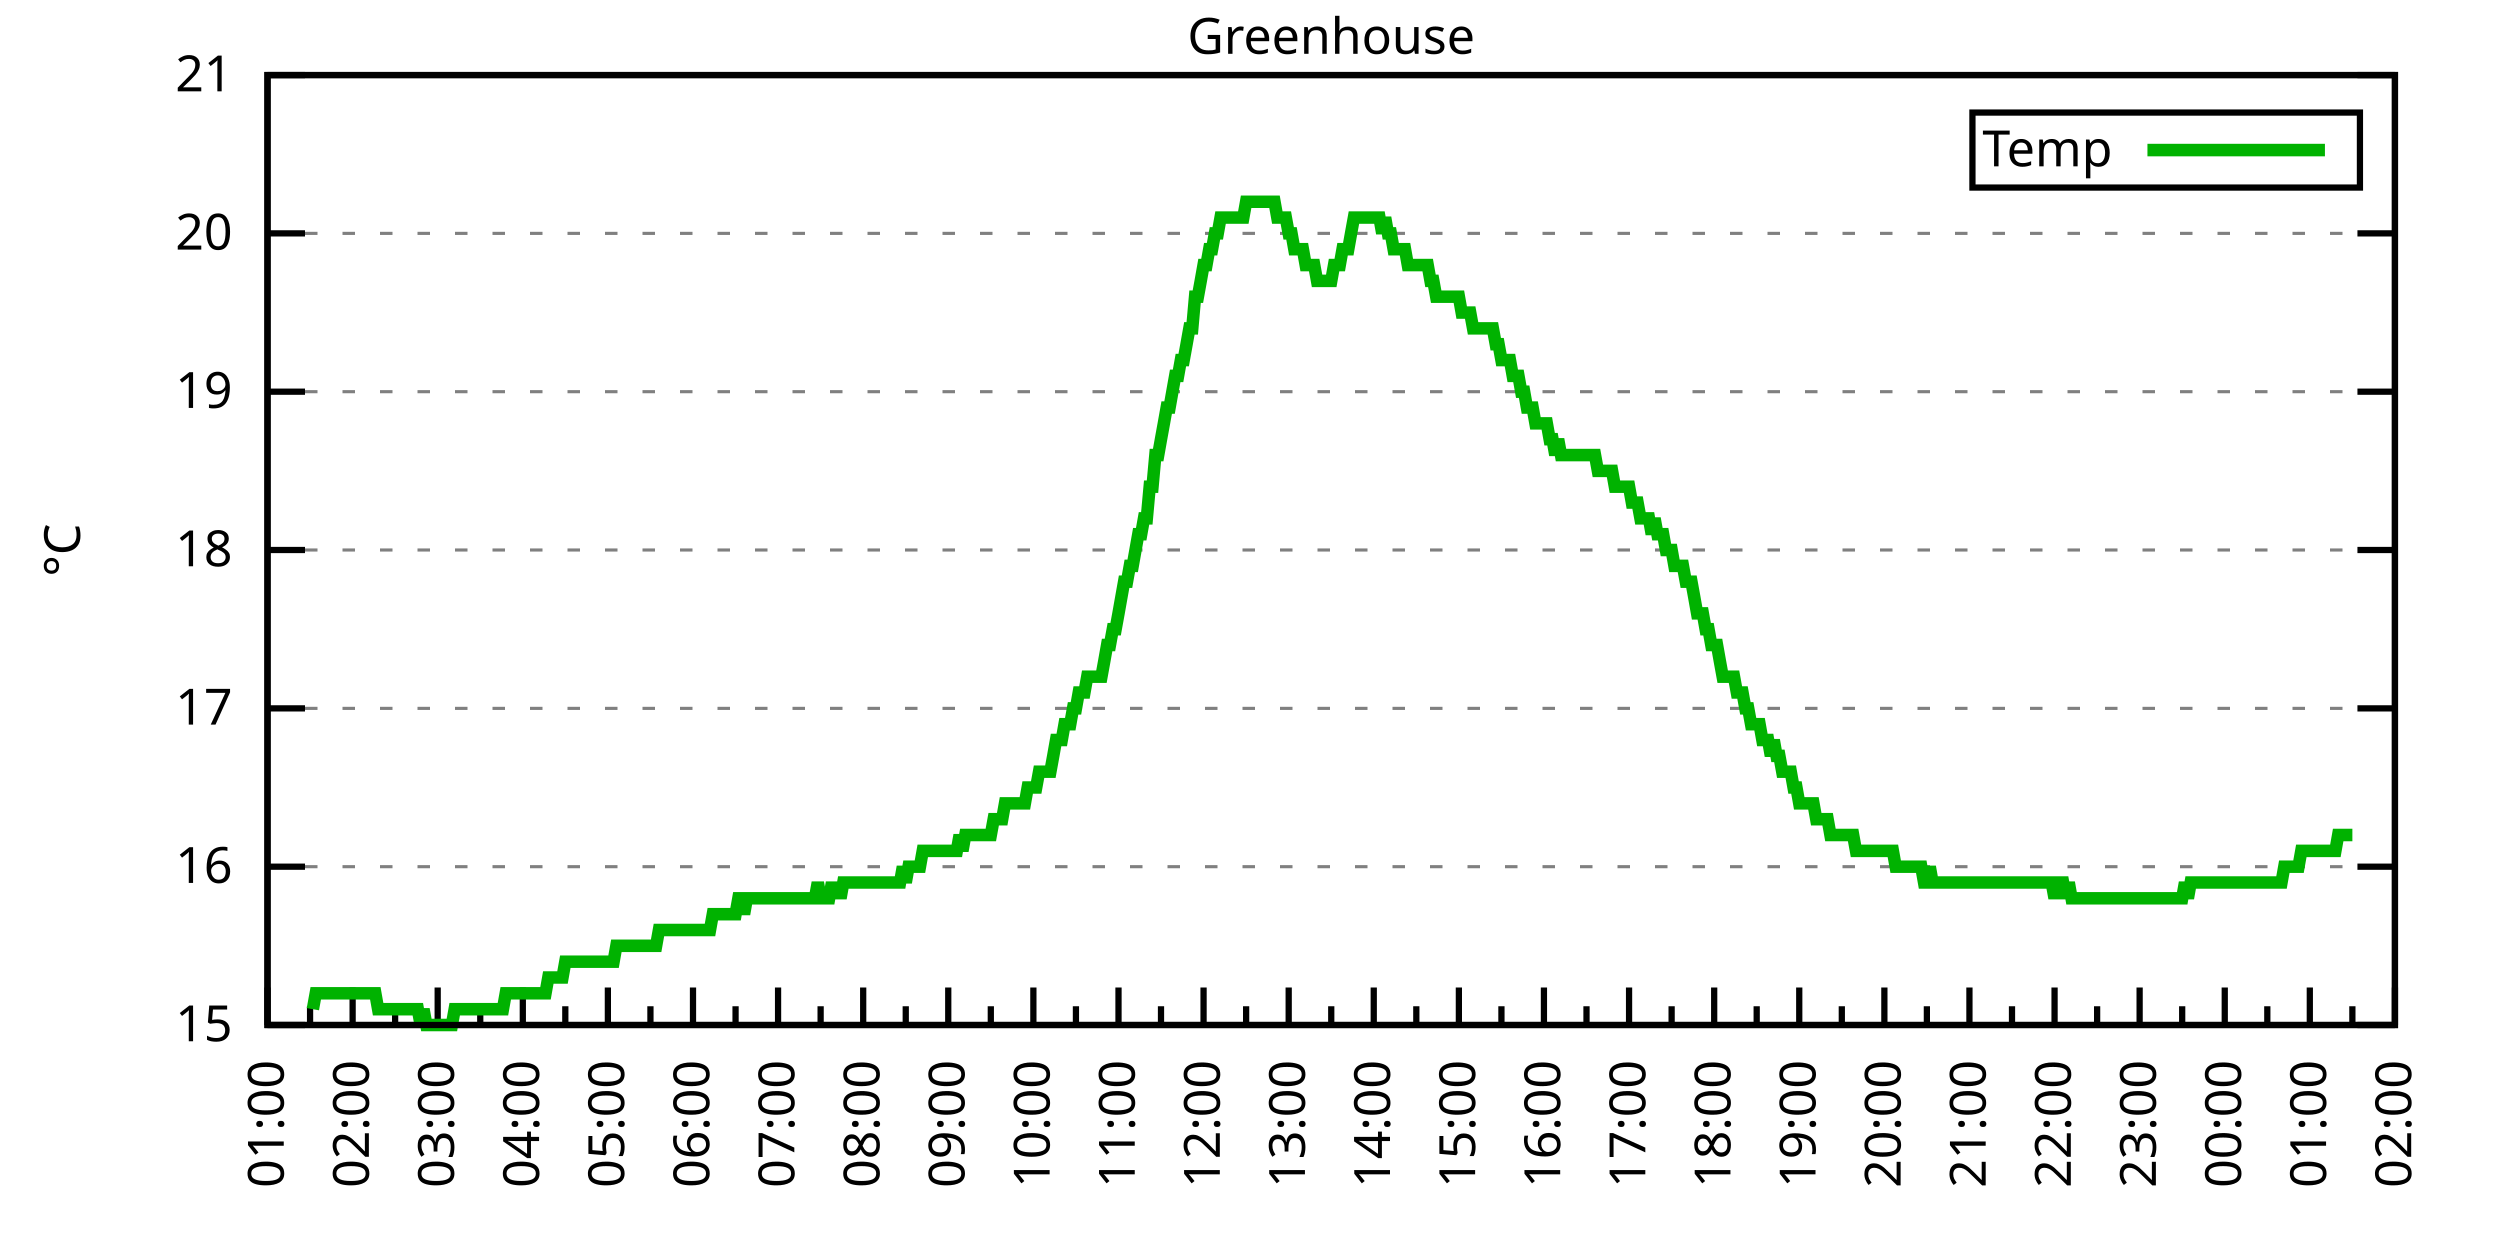
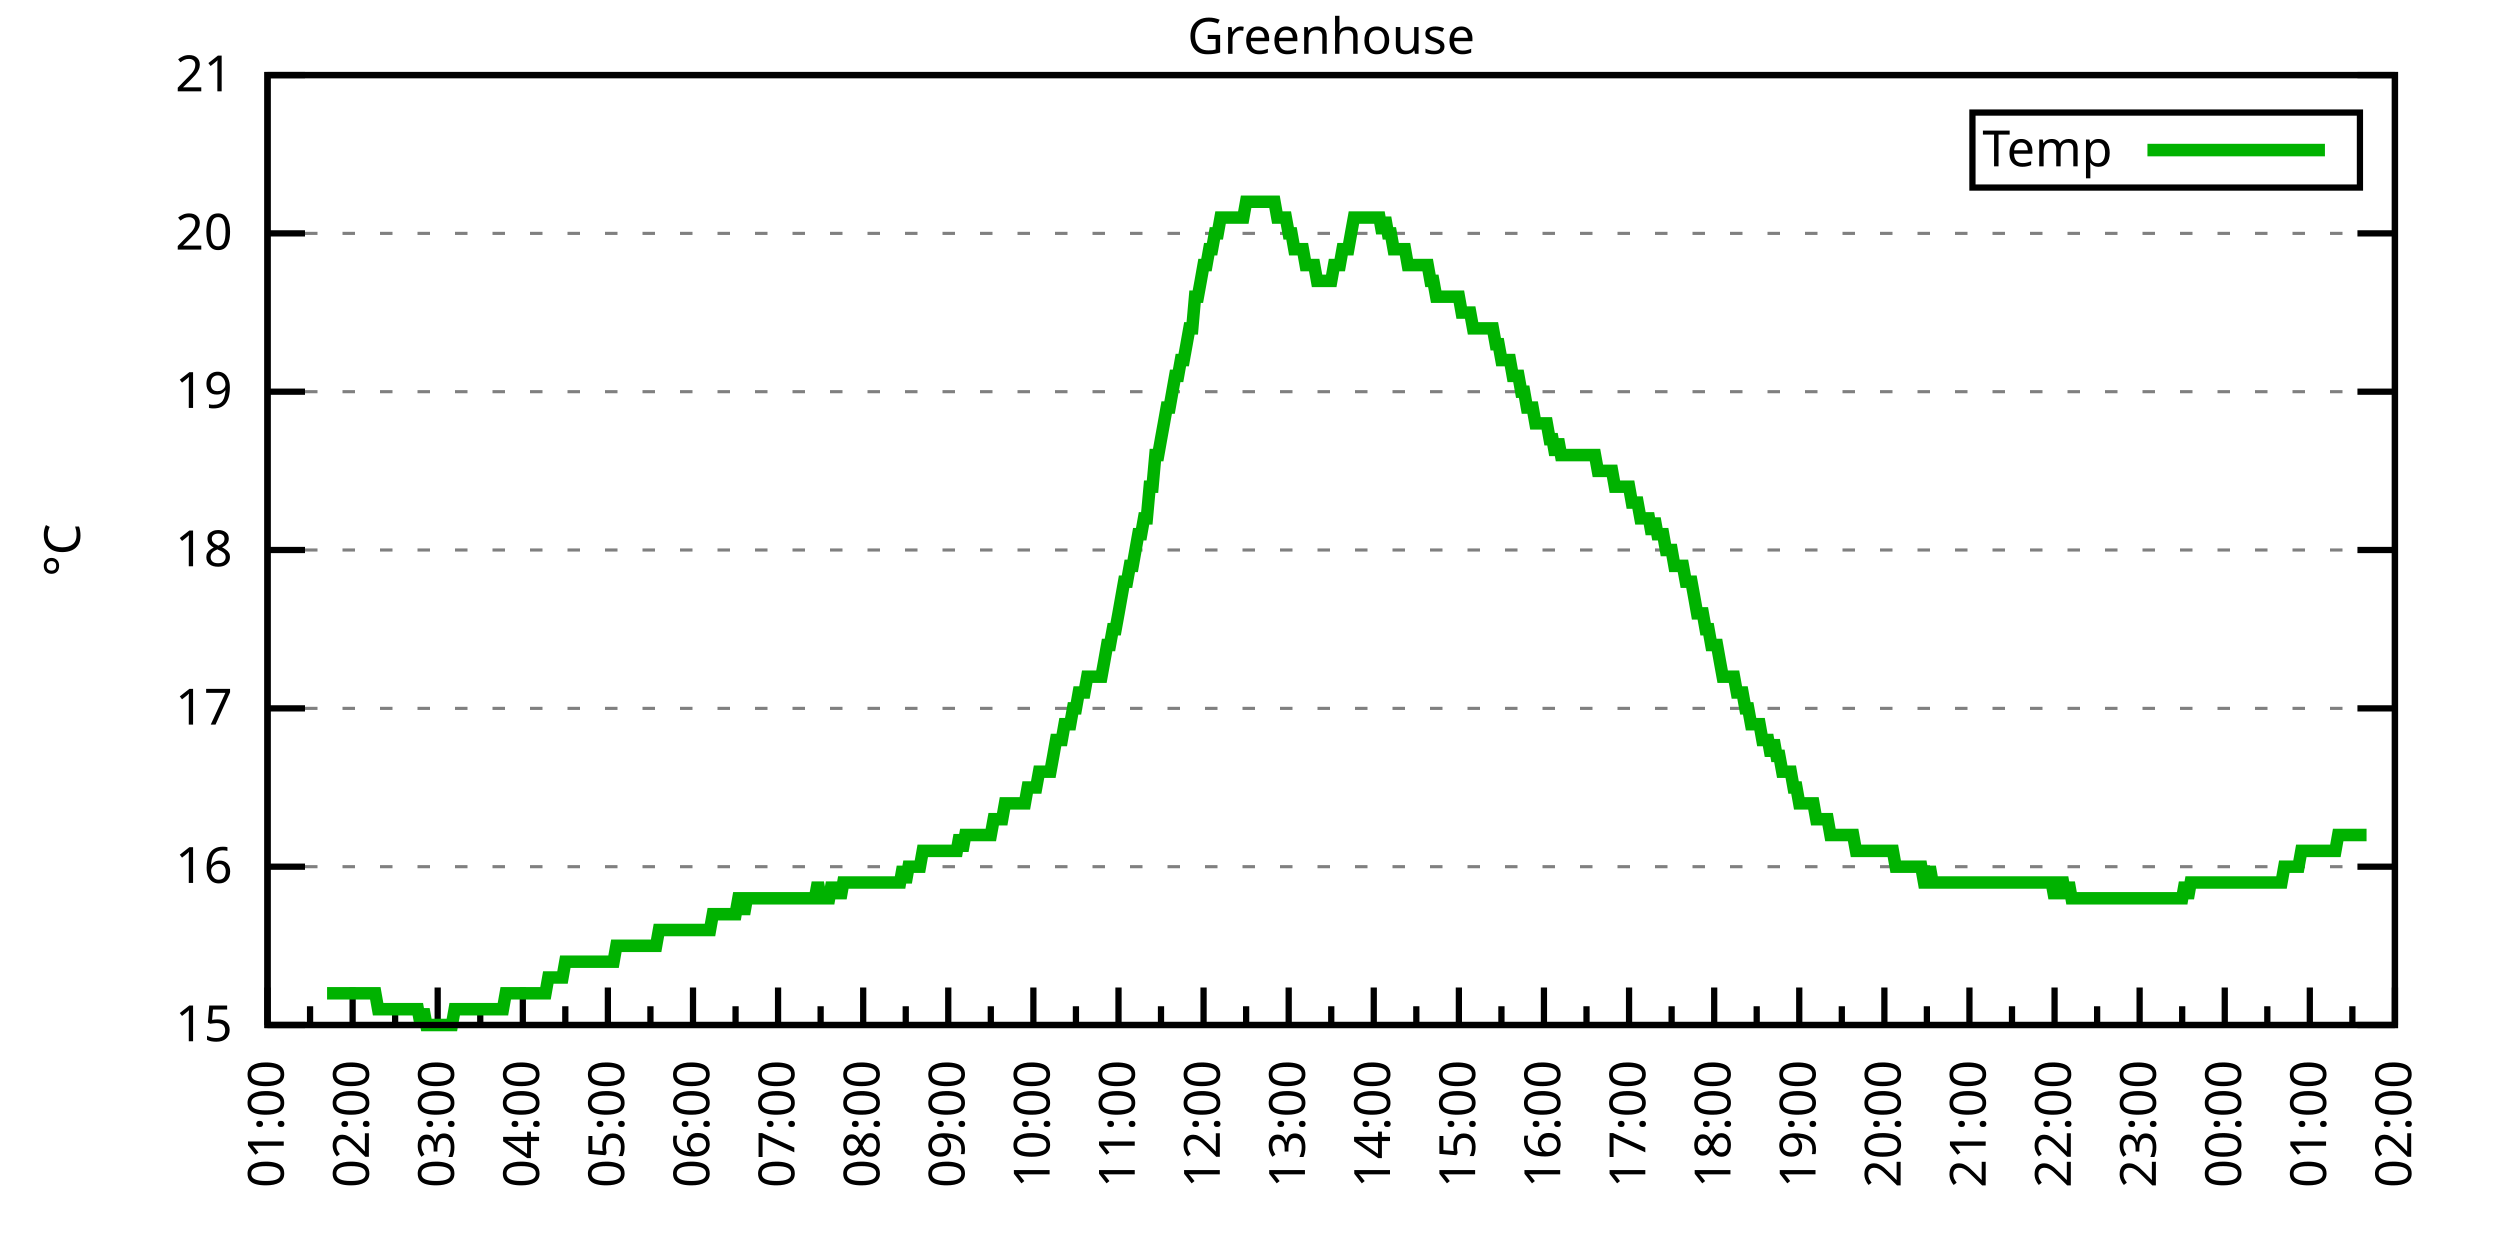
<svg xmlns="http://www.w3.org/2000/svg" xmlns:xlink="http://www.w3.org/1999/xlink" width="400" height="200" viewBox="0 0 400 200">
  <g id="gnuplot_canvas">
    <rect x="0" y="0" width="400" height="200" fill="none" />
    <defs>
      <circle id="gpDot" r="0.5" stroke-width="0.5" stroke="currentColor" />
      <path id="gpPt0" stroke-width="0.333" stroke="currentColor" d="M-1,0 h2 M0,-1 v2" />
      <path id="gpPt1" stroke-width="0.333" stroke="currentColor" d="M-1,-1 L1,1 M1,-1 L-1,1" />
      <path id="gpPt2" stroke-width="0.333" stroke="currentColor" d="M-1,0 L1,0 M0,-1 L0,1 M-1,-1 L1,1 M-1,1 L1,-1" />
      <rect id="gpPt3" stroke-width="0.333" stroke="currentColor" x="-1" y="-1" width="2" height="2" />
      <rect id="gpPt4" stroke-width="0.333" stroke="currentColor" fill="currentColor" x="-1" y="-1" width="2" height="2" />
      <circle id="gpPt5" stroke-width="0.333" stroke="currentColor" cx="0" cy="0" r="1" />
      <use xlink:href="#gpPt5" id="gpPt6" fill="currentColor" stroke="none" />
      <path id="gpPt7" stroke-width="0.333" stroke="currentColor" d="M0,-1.33 L-1.33,0.67 L1.33,0.67 z" />
      <use xlink:href="#gpPt7" id="gpPt8" fill="currentColor" stroke="none" />
      <use xlink:href="#gpPt7" id="gpPt9" stroke="currentColor" transform="rotate(180)" />
      <use xlink:href="#gpPt9" id="gpPt10" fill="currentColor" stroke="none" />
      <use xlink:href="#gpPt3" id="gpPt11" stroke="currentColor" transform="rotate(45)" />
      <use xlink:href="#gpPt11" id="gpPt12" fill="currentColor" stroke="none" />
      <path id="gpPt13" stroke-width="0.333" stroke="currentColor" d="M0,1.330 L1.265,0.411 L0.782,-1.067 L-0.782,-1.076 L-1.265,0.411 z" />
      <use xlink:href="#gpPt13" id="gpPt14" fill="currentColor" stroke="none" />
      <filter id="textbox" filterUnits="objectBoundingBox" x="0" y="0" height="1" width="1">
        <feFlood flood-color="white" flood-opacity="1" result="bgnd" />
        <feComposite in="SourceGraphic" in2="bgnd" operator="atop" />
      </filter>
      <filter id="greybox" filterUnits="objectBoundingBox" x="0" y="0" height="1" width="1">
        <feFlood flood-color="lightgrey" flood-opacity="1" result="grey" />
        <feComposite in="SourceGraphic" in2="grey" operator="atop" />
      </filter>
    </defs>
    <g fill="none" color="white" stroke="currentColor" stroke-width="1.00" stroke-linecap="butt" stroke-linejoin="miter">
</g>
    <g fill="none" color="black" stroke="currentColor" stroke-width="1.00" stroke-linecap="butt" stroke-linejoin="miter">
      <g stroke="none" shape-rendering="crispEdges">
        <polygon fill="rgb(255, 255, 255)" points="42.80,164.00 383.18,164.00 383.18,12.02 42.80,12.02 " />
      </g>
    </g>
    <g fill="none" color="black" stroke="currentColor" stroke-width="1.00" stroke-linecap="butt" stroke-linejoin="miter">
</g>
    <g fill="none" color="black" stroke="black" stroke-width="0.50" stroke-linecap="butt" stroke-linejoin="miter">
</g>
    <g fill="none" color="gray" stroke="currentColor" stroke-width="0.50" stroke-linecap="butt" stroke-linejoin="miter">
      <path stroke="gray" stroke-dasharray="2,4" class="gridline" d="M42.80,164.00 L383.19,164.00  " />
    </g>
    <g fill="none" color="gray" stroke="gray" stroke-width="1.00" stroke-linecap="butt" stroke-linejoin="miter">
</g>
    <g fill="none" color="black" stroke="currentColor" stroke-width="1.00" stroke-linecap="butt" stroke-linejoin="miter">
      <path stroke="black" d="M42.80,164.00 L48.80,164.00 M383.19,164.00 L377.19,164.00  " />
      <g transform="translate(37.20,166.60)" stroke="none" fill="black" font-family="Sans" font-size="8.00" text-anchor="end">
        <text>
          <tspan font-family="Sans"> 15</tspan>
        </text>
      </g>
    </g>
    <g fill="none" color="black" stroke="currentColor" stroke-width="1.00" stroke-linecap="butt" stroke-linejoin="miter">
</g>
    <g fill="none" color="black" stroke="black" stroke-width="0.50" stroke-linecap="butt" stroke-linejoin="miter">
</g>
    <g fill="none" color="gray" stroke="currentColor" stroke-width="0.50" stroke-linecap="butt" stroke-linejoin="miter">
      <path stroke="gray" stroke-dasharray="2,4" class="gridline" d="M42.80,138.67 L383.19,138.67  " />
    </g>
    <g fill="none" color="gray" stroke="gray" stroke-width="1.00" stroke-linecap="butt" stroke-linejoin="miter">
</g>
    <g fill="none" color="black" stroke="currentColor" stroke-width="1.00" stroke-linecap="butt" stroke-linejoin="miter">
      <path stroke="black" d="M42.80,138.67 L48.80,138.67 M383.19,138.67 L377.19,138.67  " />
      <g transform="translate(37.20,141.27)" stroke="none" fill="black" font-family="Sans" font-size="8.00" text-anchor="end">
        <text>
          <tspan font-family="Sans"> 16</tspan>
        </text>
      </g>
    </g>
    <g fill="none" color="black" stroke="currentColor" stroke-width="1.00" stroke-linecap="butt" stroke-linejoin="miter">
</g>
    <g fill="none" color="black" stroke="black" stroke-width="0.50" stroke-linecap="butt" stroke-linejoin="miter">
</g>
    <g fill="none" color="gray" stroke="currentColor" stroke-width="0.50" stroke-linecap="butt" stroke-linejoin="miter">
      <path stroke="gray" stroke-dasharray="2,4" class="gridline" d="M42.80,113.34 L383.19,113.34  " />
    </g>
    <g fill="none" color="gray" stroke="gray" stroke-width="1.00" stroke-linecap="butt" stroke-linejoin="miter">
</g>
    <g fill="none" color="black" stroke="currentColor" stroke-width="1.00" stroke-linecap="butt" stroke-linejoin="miter">
      <path stroke="black" d="M42.80,113.34 L48.80,113.34 M383.19,113.34 L377.19,113.34  " />
      <g transform="translate(37.20,115.94)" stroke="none" fill="black" font-family="Sans" font-size="8.00" text-anchor="end">
        <text>
          <tspan font-family="Sans"> 17</tspan>
        </text>
      </g>
    </g>
    <g fill="none" color="black" stroke="currentColor" stroke-width="1.00" stroke-linecap="butt" stroke-linejoin="miter">
</g>
    <g fill="none" color="black" stroke="black" stroke-width="0.50" stroke-linecap="butt" stroke-linejoin="miter">
</g>
    <g fill="none" color="gray" stroke="currentColor" stroke-width="0.50" stroke-linecap="butt" stroke-linejoin="miter">
      <path stroke="gray" stroke-dasharray="2,4" class="gridline" d="M42.80,88.00 L383.19,88.00  " />
    </g>
    <g fill="none" color="gray" stroke="gray" stroke-width="1.00" stroke-linecap="butt" stroke-linejoin="miter">
</g>
    <g fill="none" color="black" stroke="currentColor" stroke-width="1.00" stroke-linecap="butt" stroke-linejoin="miter">
      <path stroke="black" d="M42.80,88.00 L48.80,88.00 M383.19,88.00 L377.19,88.00  " />
      <g transform="translate(37.20,90.60)" stroke="none" fill="black" font-family="Sans" font-size="8.00" text-anchor="end">
        <text>
          <tspan font-family="Sans"> 18</tspan>
        </text>
      </g>
    </g>
    <g fill="none" color="black" stroke="currentColor" stroke-width="1.00" stroke-linecap="butt" stroke-linejoin="miter">
</g>
    <g fill="none" color="black" stroke="black" stroke-width="0.50" stroke-linecap="butt" stroke-linejoin="miter">
</g>
    <g fill="none" color="gray" stroke="currentColor" stroke-width="0.50" stroke-linecap="butt" stroke-linejoin="miter">
      <path stroke="gray" stroke-dasharray="2,4" class="gridline" d="M42.80,62.67 L383.19,62.67  " />
    </g>
    <g fill="none" color="gray" stroke="gray" stroke-width="1.00" stroke-linecap="butt" stroke-linejoin="miter">
</g>
    <g fill="none" color="black" stroke="currentColor" stroke-width="1.00" stroke-linecap="butt" stroke-linejoin="miter">
      <path stroke="black" d="M42.80,62.67 L48.80,62.67 M383.19,62.67 L377.19,62.67  " />
      <g transform="translate(37.20,65.27)" stroke="none" fill="black" font-family="Sans" font-size="8.00" text-anchor="end">
        <text>
          <tspan font-family="Sans"> 19</tspan>
        </text>
      </g>
    </g>
    <g fill="none" color="black" stroke="currentColor" stroke-width="1.00" stroke-linecap="butt" stroke-linejoin="miter">
</g>
    <g fill="none" color="black" stroke="black" stroke-width="0.50" stroke-linecap="butt" stroke-linejoin="miter">
</g>
    <g fill="none" color="gray" stroke="currentColor" stroke-width="0.50" stroke-linecap="butt" stroke-linejoin="miter">
      <path stroke="gray" stroke-dasharray="2,4" class="gridline" d="M42.80,37.34 L383.19,37.34  " />
    </g>
    <g fill="none" color="gray" stroke="gray" stroke-width="1.00" stroke-linecap="butt" stroke-linejoin="miter">
</g>
    <g fill="none" color="black" stroke="currentColor" stroke-width="1.00" stroke-linecap="butt" stroke-linejoin="miter">
      <path stroke="black" d="M42.80,37.34 L48.80,37.34 M383.19,37.34 L377.19,37.34  " />
      <g transform="translate(37.20,39.94)" stroke="none" fill="black" font-family="Sans" font-size="8.00" text-anchor="end">
        <text>
          <tspan font-family="Sans"> 20</tspan>
        </text>
      </g>
    </g>
    <g fill="none" color="black" stroke="currentColor" stroke-width="1.00" stroke-linecap="butt" stroke-linejoin="miter">
</g>
    <g fill="none" color="black" stroke="black" stroke-width="0.50" stroke-linecap="butt" stroke-linejoin="miter">
</g>
    <g fill="none" color="gray" stroke="currentColor" stroke-width="0.50" stroke-linecap="butt" stroke-linejoin="miter">
      <path stroke="gray" stroke-dasharray="2,4" class="gridline" d="M42.80,12.01 L383.19,12.01  " />
    </g>
    <g fill="none" color="gray" stroke="gray" stroke-width="1.00" stroke-linecap="butt" stroke-linejoin="miter">
</g>
    <g fill="none" color="black" stroke="currentColor" stroke-width="1.00" stroke-linecap="butt" stroke-linejoin="miter">
      <path stroke="black" d="M42.80,12.01 L48.80,12.01 M383.19,12.01 L377.19,12.01  " />
      <g transform="translate(37.20,14.61)" stroke="none" fill="black" font-family="Sans" font-size="8.00" text-anchor="end">
        <text>
          <tspan font-family="Sans"> 21</tspan>
        </text>
      </g>
    </g>
    <g fill="none" color="black" stroke="currentColor" stroke-width="1.00" stroke-linecap="butt" stroke-linejoin="miter">
      <path stroke="black" d="M42.80,164.00 L42.80,158.00  " />
      <g transform="translate(45.40,169.60) rotate(270)" stroke="none" fill="black" font-family="Sans" font-size="8.00" text-anchor="end">
        <text>
          <tspan font-family="Sans">01:00</tspan>
        </text>
      </g>
    </g>
    <g fill="none" color="black" stroke="currentColor" stroke-width="1.00" stroke-linecap="butt" stroke-linejoin="miter">
      <path stroke="black" d="M49.61,164.00 L49.61,161.00 M56.42,164.00 L56.42,158.00  " />
      <g transform="translate(59.02,169.60) rotate(270)" stroke="none" fill="black" font-family="Sans" font-size="8.00" text-anchor="end">
        <text>
          <tspan font-family="Sans">02:00</tspan>
        </text>
      </g>
    </g>
    <g fill="none" color="black" stroke="currentColor" stroke-width="1.00" stroke-linecap="butt" stroke-linejoin="miter">
      <path stroke="black" d="M63.22,164.00 L63.22,161.00 M70.03,164.00 L70.03,158.00  " />
      <g transform="translate(72.63,169.60) rotate(270)" stroke="none" fill="black" font-family="Sans" font-size="8.00" text-anchor="end">
        <text>
          <tspan font-family="Sans">03:00</tspan>
        </text>
      </g>
    </g>
    <g fill="none" color="black" stroke="currentColor" stroke-width="1.00" stroke-linecap="butt" stroke-linejoin="miter">
      <path stroke="black" d="M76.84,164.00 L76.84,161.00 M83.65,164.00 L83.65,158.00  " />
      <g transform="translate(86.25,169.60) rotate(270)" stroke="none" fill="black" font-family="Sans" font-size="8.00" text-anchor="end">
        <text>
          <tspan font-family="Sans">04:00</tspan>
        </text>
      </g>
    </g>
    <g fill="none" color="black" stroke="currentColor" stroke-width="1.00" stroke-linecap="butt" stroke-linejoin="miter">
      <path stroke="black" d="M90.45,164.00 L90.45,161.00 M97.26,164.00 L97.26,158.00  " />
      <g transform="translate(99.86,169.60) rotate(270)" stroke="none" fill="black" font-family="Sans" font-size="8.00" text-anchor="end">
        <text>
          <tspan font-family="Sans">05:00</tspan>
        </text>
      </g>
    </g>
    <g fill="none" color="black" stroke="currentColor" stroke-width="1.00" stroke-linecap="butt" stroke-linejoin="miter">
      <path stroke="black" d="M104.07,164.00 L104.07,161.00 M110.88,164.00 L110.88,158.00  " />
      <g transform="translate(113.48,169.60) rotate(270)" stroke="none" fill="black" font-family="Sans" font-size="8.00" text-anchor="end">
        <text>
          <tspan font-family="Sans">06:00</tspan>
        </text>
      </g>
    </g>
    <g fill="none" color="black" stroke="currentColor" stroke-width="1.00" stroke-linecap="butt" stroke-linejoin="miter">
      <path stroke="black" d="M117.69,164.00 L117.69,161.00 M124.49,164.00 L124.49,158.00  " />
      <g transform="translate(127.09,169.60) rotate(270)" stroke="none" fill="black" font-family="Sans" font-size="8.00" text-anchor="end">
        <text>
          <tspan font-family="Sans">07:00</tspan>
        </text>
      </g>
    </g>
    <g fill="none" color="black" stroke="currentColor" stroke-width="1.00" stroke-linecap="butt" stroke-linejoin="miter">
      <path stroke="black" d="M131.30,164.00 L131.30,161.00 M138.11,164.00 L138.11,158.00  " />
      <g transform="translate(140.71,169.60) rotate(270)" stroke="none" fill="black" font-family="Sans" font-size="8.00" text-anchor="end">
        <text>
          <tspan font-family="Sans">08:00</tspan>
        </text>
      </g>
    </g>
    <g fill="none" color="black" stroke="currentColor" stroke-width="1.00" stroke-linecap="butt" stroke-linejoin="miter">
      <path stroke="black" d="M144.92,164.00 L144.92,161.00 M151.72,164.00 L151.72,158.00  " />
      <g transform="translate(154.32,169.60) rotate(270)" stroke="none" fill="black" font-family="Sans" font-size="8.00" text-anchor="end">
        <text>
          <tspan font-family="Sans">09:00</tspan>
        </text>
      </g>
    </g>
    <g fill="none" color="black" stroke="currentColor" stroke-width="1.00" stroke-linecap="butt" stroke-linejoin="miter">
      <path stroke="black" d="M158.53,164.00 L158.53,161.00 M165.34,164.00 L165.34,158.00  " />
      <g transform="translate(167.94,169.60) rotate(270)" stroke="none" fill="black" font-family="Sans" font-size="8.00" text-anchor="end">
        <text>
          <tspan font-family="Sans">10:00</tspan>
        </text>
      </g>
    </g>
    <g fill="none" color="black" stroke="currentColor" stroke-width="1.00" stroke-linecap="butt" stroke-linejoin="miter">
      <path stroke="black" d="M172.15,164.00 L172.15,161.00 M178.96,164.00 L178.96,158.00  " />
      <g transform="translate(181.56,169.60) rotate(270)" stroke="none" fill="black" font-family="Sans" font-size="8.00" text-anchor="end">
        <text>
          <tspan font-family="Sans">11:00</tspan>
        </text>
      </g>
    </g>
    <g fill="none" color="black" stroke="currentColor" stroke-width="1.00" stroke-linecap="butt" stroke-linejoin="miter">
      <path stroke="black" d="M185.76,164.00 L185.76,161.00 M192.57,164.00 L192.57,158.00  " />
      <g transform="translate(195.17,169.60) rotate(270)" stroke="none" fill="black" font-family="Sans" font-size="8.00" text-anchor="end">
        <text>
          <tspan font-family="Sans">12:00</tspan>
        </text>
      </g>
    </g>
    <g fill="none" color="black" stroke="currentColor" stroke-width="1.00" stroke-linecap="butt" stroke-linejoin="miter">
      <path stroke="black" d="M199.38,164.00 L199.38,161.00 M206.19,164.00 L206.19,158.00  " />
      <g transform="translate(208.79,169.60) rotate(270)" stroke="none" fill="black" font-family="Sans" font-size="8.00" text-anchor="end">
        <text>
          <tspan font-family="Sans">13:00</tspan>
        </text>
      </g>
    </g>
    <g fill="none" color="black" stroke="currentColor" stroke-width="1.00" stroke-linecap="butt" stroke-linejoin="miter">
      <path stroke="black" d="M213.00,164.00 L213.00,161.00 M219.80,164.00 L219.80,158.00  " />
      <g transform="translate(222.40,169.60) rotate(270)" stroke="none" fill="black" font-family="Sans" font-size="8.00" text-anchor="end">
        <text>
          <tspan font-family="Sans">14:00</tspan>
        </text>
      </g>
    </g>
    <g fill="none" color="black" stroke="currentColor" stroke-width="1.00" stroke-linecap="butt" stroke-linejoin="miter">
      <path stroke="black" d="M226.61,164.00 L226.61,161.00 M233.42,164.00 L233.42,158.00  " />
      <g transform="translate(236.02,169.60) rotate(270)" stroke="none" fill="black" font-family="Sans" font-size="8.00" text-anchor="end">
        <text>
          <tspan font-family="Sans">15:00</tspan>
        </text>
      </g>
    </g>
    <g fill="none" color="black" stroke="currentColor" stroke-width="1.00" stroke-linecap="butt" stroke-linejoin="miter">
      <path stroke="black" d="M240.23,164.00 L240.23,161.00 M247.03,164.00 L247.03,158.00  " />
      <g transform="translate(249.63,169.60) rotate(270)" stroke="none" fill="black" font-family="Sans" font-size="8.00" text-anchor="end">
        <text>
          <tspan font-family="Sans">16:00</tspan>
        </text>
      </g>
    </g>
    <g fill="none" color="black" stroke="currentColor" stroke-width="1.00" stroke-linecap="butt" stroke-linejoin="miter">
      <path stroke="black" d="M253.84,164.00 L253.84,161.00 M260.65,164.00 L260.65,158.00  " />
      <g transform="translate(263.25,169.60) rotate(270)" stroke="none" fill="black" font-family="Sans" font-size="8.00" text-anchor="end">
        <text>
          <tspan font-family="Sans">17:00</tspan>
        </text>
      </g>
    </g>
    <g fill="none" color="black" stroke="currentColor" stroke-width="1.00" stroke-linecap="butt" stroke-linejoin="miter">
      <path stroke="black" d="M267.46,164.00 L267.46,161.00 M274.27,164.00 L274.27,158.00  " />
      <g transform="translate(276.87,169.60) rotate(270)" stroke="none" fill="black" font-family="Sans" font-size="8.00" text-anchor="end">
        <text>
          <tspan font-family="Sans">18:00</tspan>
        </text>
      </g>
    </g>
    <g fill="none" color="black" stroke="currentColor" stroke-width="1.00" stroke-linecap="butt" stroke-linejoin="miter">
      <path stroke="black" d="M281.07,164.00 L281.07,161.00 M287.88,164.00 L287.88,158.00  " />
      <g transform="translate(290.48,169.60) rotate(270)" stroke="none" fill="black" font-family="Sans" font-size="8.00" text-anchor="end">
        <text>
          <tspan font-family="Sans">19:00</tspan>
        </text>
      </g>
    </g>
    <g fill="none" color="black" stroke="currentColor" stroke-width="1.00" stroke-linecap="butt" stroke-linejoin="miter">
      <path stroke="black" d="M294.69,164.00 L294.69,161.00 M301.50,164.00 L301.50,158.00  " />
      <g transform="translate(304.10,169.60) rotate(270)" stroke="none" fill="black" font-family="Sans" font-size="8.00" text-anchor="end">
        <text>
          <tspan font-family="Sans">20:00</tspan>
        </text>
      </g>
    </g>
    <g fill="none" color="black" stroke="currentColor" stroke-width="1.00" stroke-linecap="butt" stroke-linejoin="miter">
      <path stroke="black" d="M308.30,164.00 L308.30,161.00 M315.11,164.00 L315.11,158.00  " />
      <g transform="translate(317.71,169.60) rotate(270)" stroke="none" fill="black" font-family="Sans" font-size="8.00" text-anchor="end">
        <text>
          <tspan font-family="Sans">21:00</tspan>
        </text>
      </g>
    </g>
    <g fill="none" color="black" stroke="currentColor" stroke-width="1.00" stroke-linecap="butt" stroke-linejoin="miter">
      <path stroke="black" d="M321.92,164.00 L321.92,161.00 M328.73,164.00 L328.73,158.00  " />
      <g transform="translate(331.33,169.60) rotate(270)" stroke="none" fill="black" font-family="Sans" font-size="8.00" text-anchor="end">
        <text>
          <tspan font-family="Sans">22:00</tspan>
        </text>
      </g>
    </g>
    <g fill="none" color="black" stroke="currentColor" stroke-width="1.00" stroke-linecap="butt" stroke-linejoin="miter">
      <path stroke="black" d="M335.54,164.00 L335.54,161.00 M342.34,164.00 L342.34,158.00  " />
      <g transform="translate(344.94,169.60) rotate(270)" stroke="none" fill="black" font-family="Sans" font-size="8.00" text-anchor="end">
        <text>
          <tspan font-family="Sans">23:00</tspan>
        </text>
      </g>
    </g>
    <g fill="none" color="black" stroke="currentColor" stroke-width="1.00" stroke-linecap="butt" stroke-linejoin="miter">
      <path stroke="black" d="M349.15,164.00 L349.15,161.00 M355.96,164.00 L355.96,158.00  " />
      <g transform="translate(358.56,169.60) rotate(270)" stroke="none" fill="black" font-family="Sans" font-size="8.00" text-anchor="end">
        <text>
          <tspan font-family="Sans">00:00</tspan>
        </text>
      </g>
    </g>
    <g fill="none" color="black" stroke="currentColor" stroke-width="1.00" stroke-linecap="butt" stroke-linejoin="miter">
      <path stroke="black" d="M362.77,164.00 L362.77,161.00 M369.57,164.00 L369.57,158.00  " />
      <g transform="translate(372.17,169.60) rotate(270)" stroke="none" fill="black" font-family="Sans" font-size="8.00" text-anchor="end">
        <text>
          <tspan font-family="Sans">01:00</tspan>
        </text>
      </g>
    </g>
    <g fill="none" color="black" stroke="currentColor" stroke-width="1.00" stroke-linecap="butt" stroke-linejoin="miter">
      <path stroke="black" d="M376.38,164.00 L376.38,161.00 M383.19,164.00 L383.19,158.00  " />
      <g transform="translate(385.79,169.60) rotate(270)" stroke="none" fill="black" font-family="Sans" font-size="8.00" text-anchor="end">
        <text>
          <tspan font-family="Sans">02:00</tspan>
        </text>
      </g>
    </g>
    <g fill="none" color="black" stroke="currentColor" stroke-width="1.00" stroke-linecap="butt" stroke-linejoin="miter">
</g>
    <g fill="none" color="black" stroke="currentColor" stroke-width="1.00" stroke-linecap="butt" stroke-linejoin="miter">
      <path stroke="black" d="M42.80,12.01 L42.80,164.00 L383.19,164.00 L383.19,12.01 L42.80,12.01 Z  " />
    </g>
    <g fill="none" color="black" stroke="currentColor" stroke-width="1.00" stroke-linecap="butt" stroke-linejoin="miter">
      <g transform="translate(12.80,88.01) rotate(270)" stroke="none" fill="black" font-family="Sans" font-size="8.00" text-anchor="middle">
        <text>
          <tspan font-family="Sans">°C</tspan>
        </text>
      </g>
    </g>
    <g fill="none" color="black" stroke="currentColor" stroke-width="1.00" stroke-linecap="butt" stroke-linejoin="miter">
</g>
    <g fill="none" color="black" stroke="currentColor" stroke-width="1.00" stroke-linecap="butt" stroke-linejoin="miter">
      <path stroke="black" d="M315.59,30.01 L315.59,18.01 L377.59,18.01 L377.59,30.01 L315.59,30.01 Z  " />
    </g>
    <g id="Greenhouse_plot_1">
      <g fill="none" color="white" stroke="black" stroke-width="2.00" stroke-linecap="butt" stroke-linejoin="miter">
</g>
      <g fill="none" color="black" stroke="currentColor" stroke-width="2.00" stroke-linecap="butt" stroke-linejoin="miter">
        <g transform="translate(337.99,26.61)" stroke="none" fill="black" font-family="Sans" font-size="8.00" text-anchor="end">
          <text>
            <tspan font-family="Sans">Temp</tspan>
          </text>
        </g>
      </g>
      <g fill="none" color="black" stroke="currentColor" stroke-width="2.00" stroke-linecap="butt" stroke-linejoin="miter">
-         <path stroke="rgb(  0, 178,   0)" d="M343.59,24.01 L371.99,24.01 M50.06,161.47 L50.52,158.93 L50.97,158.93 L51.42,158.93 L51.88,158.93 L52.33,158.93   L52.78,158.93 L53.24,158.93 L53.69,158.93 L54.15,158.93 L54.60,158.93 L55.05,158.93 L55.51,158.93 L55.96,158.93   L56.42,158.93 L56.87,158.93 L57.32,158.93 L57.78,158.93 L58.23,158.93 L58.68,158.93 L59.14,158.93 L59.59,158.93   L60.05,158.93 L60.50,161.47 L60.95,161.47 L61.41,161.47 L61.86,161.47 L62.32,161.47 L62.77,161.47 L63.22,161.47   L63.68,161.47 L64.13,161.47 L64.58,161.47 L65.04,161.47 L65.49,161.47 L65.95,161.47 L66.40,161.47 L66.85,161.47   L67.31,164.00 L67.76,161.47 L68.22,164.00 L68.67,164.00 L69.12,164.00 L69.58,164.00 L70.03,164.00 L70.49,164.00   L70.94,164.00 L71.39,164.00 L71.85,164.00 L72.30,164.00 L72.75,161.47 L73.21,161.47 L73.66,161.47 L74.12,161.47   L74.57,161.47 L75.02,161.47 L75.48,161.47 L75.93,161.47 L76.39,161.47 L76.84,161.47 L77.29,161.47 L77.75,161.47   L78.20,161.47 L78.65,161.47 L79.11,161.47 L79.56,161.47 L80.02,161.47 L80.47,161.47 L80.92,158.93 L81.38,158.93   L81.83,158.93 L82.29,158.93 L82.74,158.93 L83.19,158.93 L83.65,158.93 L84.10,158.93 L84.55,158.93 L85.01,158.93   L85.46,158.93 L85.92,158.93 L86.37,158.93 L86.82,158.93 L87.28,158.93 L87.73,156.40 L88.19,156.40 L88.64,156.40   L89.09,156.40 L89.55,156.40 L90.00,156.40 L90.45,153.87 L90.91,153.87 L91.36,153.87 L91.82,153.87 L92.27,153.87   L92.72,153.87 L93.18,153.87 L93.63,153.87 L94.09,153.87 L94.54,153.87 L94.99,153.87 L95.45,153.87 L95.90,153.87   L96.35,153.87 L96.81,153.87 L97.26,153.87 L97.72,153.87 L98.17,153.87 L98.62,151.33 L99.08,151.33 L99.53,151.33   L99.99,151.33 L100.44,151.33 L100.89,151.33 L101.35,151.33 L101.80,151.33 L102.25,151.33 L102.71,151.33 L103.16,151.33   L103.62,151.33 L104.07,151.33 L104.52,151.33 L104.98,151.33 L105.43,148.80 L105.89,148.80 L106.34,148.80 L106.79,148.80   L107.25,148.80 L107.70,148.80 L108.15,148.80 L108.61,148.80 L109.06,148.80 L109.52,148.80 L109.97,148.80 L110.42,148.80   L110.88,148.80 L111.33,148.80 L111.79,148.80 L112.24,148.80 L112.69,148.80 L113.15,148.80 L113.60,148.80 L114.05,146.27   L114.51,146.27 L114.96,146.27 L115.42,146.27 L115.87,146.27 L116.32,146.27 L116.78,146.27 L117.23,146.27 L117.69,146.27   L118.14,143.73 L118.59,143.73 L119.05,146.27 L119.50,143.73 L119.96,143.73 L120.41,143.73 L120.86,143.73 L121.32,143.73   L121.77,143.73 L122.22,143.73 L122.68,143.73 L123.13,143.73 L123.59,143.73 L124.04,143.73 L124.49,143.73 L124.95,143.73   L125.40,143.73 L125.86,143.73 L126.31,143.73 L126.76,143.73 L127.22,143.73 L127.67,143.73 L128.12,143.73 L128.58,143.73   L129.03,143.73 L129.49,143.73 L129.94,143.73 L130.39,143.73 L130.85,141.20 L131.30,143.73 L131.76,143.73 L132.21,143.73   L132.66,143.73 L133.12,141.20 L133.57,143.73 L134.02,141.20 L134.48,143.73 L134.93,141.20 L135.39,141.20 L135.84,141.20   L136.29,141.20 L136.75,141.20 L137.20,141.20 L137.66,141.20 L138.11,141.20 L138.56,141.20 L139.02,141.20 L139.47,141.20   L139.92,141.20 L140.38,141.20 L140.83,141.20 L141.29,141.20 L141.74,141.20 L142.19,141.20 L142.65,141.20 L143.10,141.20   L143.56,141.20 L144.01,141.20 L144.46,138.67 L144.92,141.20 L145.37,138.67 L145.82,138.67 L146.28,138.67 L146.73,138.67   L147.19,138.67 L147.64,136.14 L148.09,136.14 L148.55,136.14 L149.00,136.14 L149.46,136.14 L149.91,136.14 L150.36,136.14   L150.82,136.14 L151.27,136.14 L151.72,136.14 L152.18,136.14 L152.63,136.14 L153.09,136.14 L153.54,133.60 L153.99,136.14   L154.45,133.60 L154.90,133.60 L155.36,133.60 L155.81,133.60 L156.26,133.60 L156.72,133.60 L157.17,133.60 L157.62,133.60   L158.08,133.60 L158.53,133.60 L158.99,131.07 L159.44,131.07 L159.89,131.07 L160.35,131.07 L160.80,128.54 L161.26,128.54   L161.71,128.54 L162.16,128.54 L162.62,128.54 L163.07,128.54 L163.52,128.54 L163.98,128.54 L164.43,126.00 L164.89,126.00   L165.34,126.00 L165.79,126.00 L166.25,123.47 L166.70,123.47 L167.16,123.47 L167.61,123.47 L168.06,123.47 L168.52,120.94   L168.97,118.40 L169.43,118.40 L169.88,118.40 L170.33,115.87 L170.79,115.87 L171.24,115.87 L171.69,113.34 L172.15,113.34   L172.60,110.80 L173.06,110.80 L173.51,110.80 L173.96,108.27 L174.42,108.27 L174.87,108.27 L175.33,108.27 L175.78,108.27   L176.23,108.27 L176.69,105.74 L177.14,103.20 L177.59,103.20 L178.05,100.67 L178.50,100.67 L178.96,98.14 L179.41,95.60   L179.86,93.07 L180.32,93.07 L180.77,90.54 L181.23,90.54 L181.68,88.00 L182.13,85.47 L182.59,85.47 L183.04,82.94   L183.49,82.94 L183.95,77.87 L184.40,77.87 L184.86,72.81 L185.31,72.81 L185.76,70.27 L186.22,67.74 L186.67,65.21   L187.13,65.21 L187.58,62.67 L188.03,60.14 L188.49,60.14 L188.94,57.61 L189.39,57.61 L189.85,55.07 L190.30,52.54   L190.76,52.54 L191.21,47.47 L191.66,47.47 L192.12,44.94 L192.57,42.41 L193.03,42.41 L193.48,39.87 L193.93,39.87   L194.39,37.34 L194.84,37.34 L195.29,34.81 L195.75,34.81 L196.20,34.81 L196.66,34.81 L197.11,34.81 L197.56,34.81   L198.02,34.81 L198.47,34.81 L198.93,34.81 L199.38,32.28 L199.83,32.28 L200.29,32.28 L200.74,32.28 L201.19,32.28   L201.65,32.28 L202.10,32.28 L202.56,32.28 L203.01,32.28 L203.46,32.28 L203.92,32.28 L204.37,34.81 L204.83,34.81   L205.28,34.81 L205.73,34.81 L206.19,37.34 L206.64,37.34 L207.09,39.87 L207.55,39.87 L208.00,39.87 L208.46,39.87   L208.91,42.41 L209.36,42.41 L209.82,42.41 L210.27,42.41 L210.73,44.94 L211.18,44.94 L211.63,44.94 L212.09,44.94   L212.54,44.94 L213.00,44.94 L213.45,42.41 L213.90,42.41 L214.36,42.41 L214.81,39.87 L215.26,39.87 L215.72,39.87   L216.17,37.34 L216.63,34.81 L217.08,34.81 L217.53,34.81 L217.99,34.81 L218.44,34.81 L218.90,34.81 L219.35,34.81   L219.80,34.81 L220.26,34.81 L220.71,34.81 L221.16,37.34 L221.62,34.81 L222.07,37.34 L222.53,37.34 L222.98,39.87   L223.43,39.87 L223.89,39.87 L224.34,39.87 L224.80,39.87 L225.25,42.41 L225.70,42.41 L226.16,42.41 L226.61,42.41   L227.06,42.41 L227.52,42.41 L227.97,42.41 L228.43,42.41 L228.88,44.94 L229.33,44.94 L229.79,47.47 L230.24,47.47   L230.70,47.47 L231.15,47.47 L231.60,47.47 L232.06,47.47 L232.51,47.47 L232.96,47.47 L233.42,47.47 L233.87,50.01   L234.33,50.01 L234.78,50.01 L235.23,50.01 L235.69,52.54 L236.14,52.54 L236.60,52.54 L237.05,52.54 L237.50,52.54   L237.96,52.54 L238.41,52.54 L238.86,52.54 L239.32,55.07 L239.77,55.07 L240.23,57.61 L240.68,57.61 L241.13,57.61   L241.59,57.61 L242.04,60.14 L242.50,60.14 L242.95,60.14 L243.40,62.67 L243.86,62.67 L244.31,65.21 L244.76,65.21   L245.22,65.21 L245.67,67.74 L246.13,67.74 L246.58,67.74 L247.03,67.74 L247.49,67.74 L247.94,70.27 L248.40,70.27   L248.85,72.81 L249.30,70.27 L249.76,72.81 L250.21,72.81 L250.66,72.81 L251.12,72.81 L251.57,72.81 L252.03,72.81   L252.48,72.81 L252.93,72.81 L253.39,72.81 L253.84,72.81 L254.30,72.81 L254.75,72.81 L255.20,72.81 L255.66,75.34   L256.11,75.34 L256.56,75.34 L257.02,75.34 L257.47,75.34 L257.93,75.34 L258.38,77.87 L258.83,77.87 L259.29,77.87   L259.74,77.87 L260.20,77.87 L260.65,77.87 L261.10,80.41 L261.56,80.41 L262.01,80.41 L262.47,82.94 L262.92,82.94   L263.37,82.94 L263.83,82.94 L264.28,85.47 L264.73,82.94 L265.19,85.47 L265.64,85.47 L266.10,85.47 L266.55,88.00   L267.00,88.00 L267.46,88.00 L267.91,90.54 L268.37,90.54 L268.82,90.54 L269.27,90.54 L269.73,93.07 L270.18,93.07   L270.63,93.07 L271.09,95.60 L271.54,98.14 L272.00,98.14 L272.45,98.14 L272.90,100.67 L273.36,100.67 L273.81,103.20   L274.27,103.20 L274.72,103.20 L275.17,105.74 L275.63,108.27 L276.08,108.27 L276.53,108.27 L276.99,108.27 L277.44,108.27   L277.90,110.80 L278.35,110.80 L278.80,110.80 L279.26,113.34 L279.71,113.34 L280.17,115.87 L280.62,115.87 L281.07,115.87   L281.53,115.87 L281.98,118.40 L282.43,118.40 L282.89,118.40 L283.34,120.94 L283.80,118.40 L284.25,120.94 L284.70,120.94   L285.16,123.47 L285.61,123.47 L286.07,123.47 L286.52,123.47 L286.97,126.00 L287.43,126.00 L287.88,128.54 L288.79,128.54   L289.24,128.54 L289.70,128.54 L290.15,128.54 L290.60,131.07 L291.06,131.07 L291.51,131.07 L291.97,131.07 L292.42,131.07   L292.87,133.60 L293.33,133.60 L293.78,133.60 L294.23,133.60 L294.69,133.60 L295.14,133.60 L295.60,133.60 L296.05,133.60   L296.50,133.60 L296.96,136.14 L297.41,136.14 L297.87,136.14 L298.32,136.14 L298.77,136.14 L299.23,136.14 L299.68,136.14   L300.13,136.14 L300.59,136.14 L301.04,136.14 L301.50,136.14 L301.95,136.14 L302.40,136.14 L302.86,136.14 L303.31,138.67   L303.77,138.67 L304.22,138.67 L304.67,138.67 L305.13,138.67 L305.58,138.67 L306.03,138.67 L306.49,138.67 L306.94,138.67   L307.40,138.67 L307.85,141.20 L308.30,141.20 L308.76,138.67 L309.21,141.20 L309.67,141.20 L310.12,141.20 L310.57,141.20   L311.03,141.20 L311.48,141.20 L311.94,141.20 L312.39,141.20 L312.84,141.20 L313.30,141.20 L313.75,141.20 L314.20,141.20   L314.66,141.20 L315.11,141.20 L315.57,141.20 L316.02,141.20 L316.47,141.20 L316.93,141.20 L317.38,141.20 L317.84,141.20   L318.29,141.20 L318.74,141.20 L319.20,141.20 L319.65,141.20 L320.10,141.20 L320.56,141.20 L321.01,141.20 L321.47,141.20   L321.92,141.20 L322.37,141.20 L322.83,141.20 L323.28,141.20 L323.74,141.20 L324.19,141.20 L324.64,141.20 L325.10,141.20   L325.55,141.20 L326.00,141.20 L326.46,141.20 L326.91,141.20 L327.37,141.20 L327.82,141.20 L328.27,141.20 L328.73,143.73   L329.18,141.20 L329.64,141.20 L330.09,141.20 L330.54,143.73 L331.00,141.20 L331.45,143.73 L331.90,143.73 L332.36,143.73   L332.81,143.73 L333.27,143.73 L333.72,143.73 L334.17,143.73 L334.63,143.73 L335.08,143.73 L335.54,143.73 L335.99,143.73   L336.44,143.73 L336.90,143.73 L337.35,143.73 L337.80,143.73 L338.26,143.73 L338.71,143.73 L339.17,143.73 L339.62,143.73   L340.07,143.73 L340.53,143.73 L340.98,143.73 L341.44,143.73 L341.89,143.73 L342.34,143.73 L342.80,143.73 L343.25,143.73   L343.70,143.73 L344.16,143.73 L344.61,143.73 L345.07,143.73 L345.52,143.73 L345.97,143.73 L346.43,143.73 L346.88,143.73   L347.34,143.73 L347.79,143.73 L348.24,143.73 L348.70,143.73 L349.15,143.73 L349.60,141.20 L350.06,143.73 L350.51,141.20   L350.97,141.20 L351.42,141.20 L351.87,141.20 L352.33,141.20 L352.78,141.20 L353.24,141.20 L353.69,141.20 L354.14,141.20   L354.60,141.20 L355.05,141.20 L355.50,141.20 L355.96,141.20 L356.41,141.20 L356.87,141.20 L357.32,141.20 L357.77,141.20   L358.23,141.20 L358.68,141.20 L359.14,141.20 L359.59,141.20 L360.04,141.20 L360.50,141.20 L360.95,141.20 L361.41,141.20   L361.86,141.20 L362.31,141.20 L362.77,141.20 L363.22,141.20 L363.67,141.20 L364.13,141.20 L364.58,141.20 L365.04,141.20   L365.49,138.67 L365.94,138.67 L366.40,138.67 L366.85,138.67 L367.31,138.67 L367.76,138.67 L368.21,136.14 L368.67,136.14   L369.12,136.14 L369.57,136.14 L370.03,136.14 L370.48,136.14 L370.94,136.14 L371.39,136.14 L371.84,136.14 L372.30,136.14   L372.75,136.14 L373.21,136.14 L373.66,136.14 L374.11,133.60 L374.57,133.60 L375.02,133.60 L375.47,133.60 L375.93,133.60   L376.38,133.60  " />
+         <path stroke="rgb(  0, 178,   0)" d="M343.59,24.01 L371.99,24.01 M52.33,158.93 L52.78,158.93 L53.24,158.93 L53.69,158.93 L54.15,158.93 L54.60,158.93   L55.05,158.93 L55.51,158.93 L55.96,158.93 L56.42,158.93 L56.87,158.93 L57.32,158.93 L57.78,158.93 L58.23,158.93   L58.68,158.93 L59.14,158.93 L59.59,158.93 L60.05,158.93 L60.50,161.47 L60.95,161.47 L61.41,161.47 L61.86,161.47   L62.32,161.47 L62.77,161.47 L63.22,161.47 L63.68,161.47 L64.13,161.47 L64.58,161.47 L65.04,161.47 L65.49,161.47   L65.95,161.47 L66.40,161.47 L66.85,161.47 L67.31,164.00 L67.76,161.47 L68.22,164.00 L68.67,164.00 L69.12,164.00   L69.58,164.00 L70.03,164.00 L70.49,164.00 L70.94,164.00 L71.39,164.00 L71.85,164.00 L72.30,164.00 L72.75,161.47   L73.21,161.47 L73.66,161.47 L74.12,161.47 L74.57,161.47 L75.02,161.47 L75.48,161.47 L75.93,161.47 L76.39,161.47   L76.84,161.47 L77.29,161.47 L77.75,161.47 L78.20,161.47 L78.65,161.47 L79.11,161.47 L79.56,161.47 L80.02,161.47   L80.47,161.47 L80.92,158.93 L81.38,158.93 L81.83,158.93 L82.29,158.93 L82.74,158.93 L83.19,158.93 L83.65,158.93   L84.10,158.93 L84.55,158.93 L85.01,158.93 L85.46,158.93 L85.92,158.93 L86.37,158.93 L86.82,158.93 L87.28,158.93   L87.73,156.40 L88.19,156.40 L88.64,156.40 L89.09,156.40 L89.55,156.40 L90.00,156.40 L90.45,153.87 L90.91,153.87   L91.36,153.87 L91.82,153.87 L92.27,153.87 L92.72,153.87 L93.18,153.87 L93.63,153.87 L94.09,153.87 L94.54,153.87   L94.99,153.87 L95.45,153.87 L95.90,153.87 L96.35,153.87 L96.81,153.87 L97.26,153.87 L97.72,153.87 L98.17,153.87   L98.62,151.33 L99.08,151.33 L99.53,151.33 L99.99,151.33 L100.44,151.33 L100.89,151.33 L101.35,151.33 L101.80,151.33   L102.25,151.33 L102.71,151.33 L103.16,151.33 L103.62,151.33 L104.07,151.33 L104.52,151.33 L104.98,151.33 L105.43,148.80   L105.89,148.80 L106.34,148.80 L106.79,148.80 L107.25,148.80 L107.70,148.80 L108.15,148.80 L108.61,148.80 L109.06,148.80   L109.52,148.80 L109.97,148.80 L110.42,148.80 L110.88,148.80 L111.33,148.80 L111.79,148.80 L112.24,148.80 L112.69,148.80   L113.15,148.80 L113.60,148.80 L114.05,146.27 L114.51,146.27 L114.96,146.27 L115.42,146.27 L115.87,146.27 L116.32,146.27   L116.78,146.27 L117.23,146.27 L117.69,146.27 L118.14,143.73 L118.59,143.73 L119.05,146.27 L119.50,143.73 L119.96,143.73   L120.41,143.73 L120.86,143.73 L121.32,143.73 L121.77,143.73 L122.22,143.73 L122.68,143.73 L123.13,143.73 L123.59,143.73   L124.04,143.73 L124.49,143.73 L124.95,143.73 L125.40,143.73 L125.86,143.73 L126.31,143.73 L126.76,143.73 L127.22,143.73   L127.67,143.73 L128.12,143.73 L128.58,143.73 L129.03,143.73 L129.49,143.73 L129.94,143.73 L130.39,143.73 L130.85,141.20   L131.30,143.73 L131.76,143.73 L132.21,143.73 L132.66,143.73 L133.12,141.20 L133.57,143.73 L134.02,141.20 L134.48,143.73   L134.93,141.20 L135.39,141.20 L135.84,141.20 L136.29,141.20 L136.75,141.20 L137.20,141.20 L137.66,141.20 L138.11,141.20   L138.56,141.20 L139.02,141.20 L139.47,141.20 L139.92,141.20 L140.38,141.20 L140.83,141.20 L141.29,141.20 L141.74,141.20   L142.19,141.20 L142.65,141.20 L143.10,141.20 L143.56,141.20 L144.01,141.20 L144.46,138.67 L144.92,141.20 L145.37,138.67   L145.82,138.67 L146.28,138.67 L146.73,138.67 L147.19,138.67 L147.64,136.14 L148.09,136.14 L148.55,136.14 L149.00,136.14   L149.46,136.14 L149.91,136.14 L150.36,136.14 L150.82,136.14 L151.27,136.14 L151.72,136.14 L152.18,136.14 L152.63,136.14   L153.09,136.14 L153.54,133.60 L153.99,136.14 L154.45,133.60 L154.90,133.60 L155.36,133.60 L155.81,133.60 L156.26,133.60   L156.72,133.60 L157.17,133.60 L157.62,133.60 L158.08,133.60 L158.53,133.60 L158.99,131.07 L159.44,131.07 L159.89,131.07   L160.35,131.07 L160.80,128.54 L161.26,128.54 L161.71,128.54 L162.16,128.54 L162.62,128.54 L163.07,128.54 L163.52,128.54   L163.98,128.54 L164.43,126.00 L164.89,126.00 L165.34,126.00 L165.79,126.00 L166.25,123.47 L166.70,123.47 L167.16,123.47   L167.61,123.47 L168.06,123.47 L168.52,120.94 L168.97,118.40 L169.43,118.40 L169.88,118.40 L170.33,115.87 L170.79,115.87   L171.24,115.87 L171.69,113.34 L172.15,113.34 L172.60,110.80 L173.06,110.80 L173.51,110.80 L173.96,108.27 L174.42,108.27   L174.87,108.27 L175.33,108.27 L175.78,108.27 L176.23,108.27 L176.69,105.74 L177.14,103.20 L177.59,103.20 L178.05,100.67   L178.50,100.67 L178.96,98.14 L179.41,95.60 L179.86,93.07 L180.32,93.07 L180.77,90.54 L181.23,90.54 L181.68,88.00   L182.13,85.47 L182.59,85.47 L183.04,82.94 L183.49,82.94 L183.95,77.87 L184.40,77.87 L184.86,72.81 L185.31,72.81   L185.76,70.27 L186.22,67.74 L186.67,65.21 L187.13,65.21 L187.58,62.67 L188.03,60.14 L188.49,60.14 L188.94,57.61   L189.39,57.61 L189.85,55.07 L190.30,52.54 L190.76,52.54 L191.21,47.47 L191.66,47.47 L192.12,44.94 L192.57,42.41   L193.03,42.41 L193.48,39.87 L193.93,39.87 L194.39,37.34 L194.84,37.34 L195.29,34.81 L195.75,34.81 L196.20,34.81   L196.66,34.81 L197.11,34.81 L197.56,34.81 L198.02,34.81 L198.47,34.81 L198.93,34.81 L199.38,32.28 L199.83,32.28   L200.29,32.28 L200.74,32.28 L201.19,32.28 L201.65,32.28 L202.10,32.28 L202.56,32.28 L203.01,32.28 L203.46,32.28   L203.92,32.28 L204.37,34.81 L204.83,34.81 L205.28,34.81 L205.73,34.81 L206.19,37.34 L206.64,37.34 L207.09,39.87   L207.55,39.87 L208.00,39.87 L208.46,39.87 L208.91,42.41 L209.36,42.41 L209.82,42.41 L210.27,42.41 L210.73,44.94   L211.18,44.94 L211.63,44.94 L212.09,44.94 L212.54,44.94 L213.00,44.94 L213.45,42.41 L213.90,42.41 L214.36,42.41   L214.81,39.87 L215.26,39.87 L215.72,39.87 L216.17,37.34 L216.63,34.81 L217.08,34.81 L217.53,34.81 L217.99,34.81   L218.44,34.81 L218.90,34.81 L219.35,34.81 L219.80,34.81 L220.26,34.81 L220.71,34.81 L221.16,37.34 L221.62,34.81   L222.07,37.34 L222.53,37.34 L222.98,39.87 L223.43,39.87 L223.89,39.87 L224.34,39.87 L224.80,39.87 L225.25,42.41   L225.70,42.41 L226.16,42.41 L226.61,42.41 L227.06,42.41 L227.52,42.41 L227.97,42.41 L228.43,42.41 L228.88,44.94   L229.33,44.94 L229.79,47.47 L230.24,47.47 L230.70,47.47 L231.15,47.47 L231.60,47.47 L232.06,47.47 L232.51,47.47   L232.96,47.47 L233.42,47.47 L233.87,50.01 L234.33,50.01 L234.78,50.01 L235.23,50.01 L235.69,52.54 L236.14,52.54   L236.60,52.54 L237.05,52.54 L237.50,52.54 L237.96,52.54 L238.41,52.54 L238.86,52.54 L239.32,55.07 L239.77,55.07   L240.23,57.61 L240.68,57.61 L241.13,57.61 L241.59,57.61 L242.04,60.14 L242.50,60.14 L242.95,60.14 L243.40,62.67   L243.86,62.67 L244.31,65.21 L244.76,65.21 L245.22,65.21 L245.67,67.74 L246.13,67.74 L246.58,67.74 L247.03,67.74   L247.49,67.74 L247.94,70.27 L248.40,70.27 L248.85,72.81 L249.30,70.27 L249.76,72.81 L250.21,72.81 L250.66,72.81   L251.12,72.81 L251.57,72.81 L252.03,72.81 L252.48,72.81 L252.93,72.81 L253.39,72.81 L253.84,72.81 L254.30,72.81   L254.75,72.81 L255.20,72.81 L255.66,75.34 L256.11,75.34 L256.56,75.34 L257.02,75.34 L257.47,75.34 L257.93,75.34   L258.38,77.87 L258.83,77.87 L259.29,77.87 L259.74,77.87 L260.20,77.87 L260.65,77.87 L261.10,80.41 L261.56,80.41   L262.01,80.41 L262.47,82.94 L262.92,82.94 L263.37,82.94 L263.83,82.94 L264.28,85.47 L264.73,82.94 L265.19,85.47   L265.64,85.47 L266.10,85.47 L266.55,88.00 L267.00,88.00 L267.46,88.00 L267.91,90.54 L268.37,90.54 L268.82,90.54   L269.27,90.54 L269.73,93.07 L270.18,93.07 L270.63,93.07 L271.09,95.60 L271.54,98.14 L272.00,98.14 L272.45,98.14   L272.90,100.67 L273.36,100.67 L273.81,103.20 L274.27,103.20 L274.72,103.20 L275.17,105.74 L275.63,108.27 L276.08,108.27   L276.53,108.27 L276.99,108.27 L277.44,108.27 L277.90,110.80 L278.35,110.80 L278.80,110.80 L279.26,113.34 L279.71,113.34   L280.17,115.87 L280.62,115.87 L281.07,115.87 L281.53,115.87 L281.98,118.40 L282.43,118.40 L282.89,118.40 L283.34,120.94   L283.80,118.40 L284.25,120.94 L284.70,120.94 L285.16,123.47 L285.61,123.47 L286.07,123.47 L286.52,123.47 L286.97,126.00   L287.43,126.00 L287.88,128.54 L288.79,128.54 L289.24,128.54 L289.70,128.54 L290.15,128.54 L290.60,131.07 L291.06,131.07   L291.51,131.07 L291.97,131.07 L292.42,131.07 L292.87,133.60 L293.33,133.60 L293.78,133.60 L294.23,133.60 L294.69,133.60   L295.14,133.60 L295.60,133.60 L296.05,133.60 L296.50,133.60 L296.96,136.14 L297.41,136.14 L297.87,136.14 L298.32,136.14   L298.77,136.14 L299.23,136.14 L299.68,136.14 L300.13,136.14 L300.59,136.14 L301.04,136.14 L301.50,136.14 L301.95,136.14   L302.40,136.14 L302.86,136.14 L303.31,138.67 L303.77,138.67 L304.22,138.67 L304.67,138.67 L305.13,138.67 L305.58,138.67   L306.03,138.67 L306.49,138.67 L306.94,138.67 L307.40,138.67 L307.85,141.20 L308.30,141.20 L308.76,138.67 L309.21,141.20   L309.67,141.20 L310.12,141.20 L310.57,141.20 L311.03,141.20 L311.48,141.20 L311.94,141.20 L312.39,141.20 L312.84,141.20   L313.30,141.20 L313.75,141.20 L314.20,141.20 L314.66,141.20 L315.11,141.20 L315.57,141.20 L316.02,141.20 L316.47,141.20   L316.93,141.20 L317.38,141.20 L317.84,141.20 L318.29,141.20 L318.74,141.20 L319.20,141.20 L319.65,141.20 L320.10,141.20   L320.56,141.20 L321.01,141.20 L321.47,141.20 L321.92,141.20 L322.37,141.20 L322.83,141.20 L323.28,141.20 L323.74,141.20   L324.19,141.20 L324.64,141.20 L325.10,141.20 L325.55,141.20 L326.00,141.20 L326.46,141.20 L326.91,141.20 L327.37,141.20   L327.82,141.20 L328.27,141.20 L328.73,143.73 L329.18,141.20 L329.64,141.20 L330.09,141.20 L330.54,143.73 L331.00,141.20   L331.45,143.73 L331.90,143.73 L332.36,143.73 L332.81,143.73 L333.27,143.73 L333.72,143.73 L334.17,143.73 L334.63,143.73   L335.08,143.73 L335.54,143.73 L335.99,143.73 L336.44,143.73 L336.90,143.73 L337.35,143.73 L337.80,143.73 L338.26,143.73   L338.71,143.73 L339.17,143.73 L339.62,143.73 L340.07,143.73 L340.53,143.73 L340.98,143.73 L341.44,143.73 L341.89,143.73   L342.34,143.73 L342.80,143.73 L343.25,143.73 L343.70,143.73 L344.16,143.73 L344.61,143.73 L345.07,143.73 L345.52,143.73   L345.97,143.73 L346.43,143.73 L346.88,143.73 L347.34,143.73 L347.79,143.73 L348.24,143.73 L348.70,143.73 L349.15,143.73   L349.60,141.20 L350.06,143.73 L350.51,141.20 L350.97,141.20 L351.42,141.20 L351.87,141.20 L352.33,141.20 L352.78,141.20   L353.24,141.20 L353.69,141.20 L354.14,141.20 L354.60,141.20 L355.05,141.20 L355.50,141.20 L355.96,141.20 L356.41,141.20   L356.87,141.20 L357.32,141.20 L357.77,141.20 L358.23,141.20 L358.68,141.20 L359.14,141.20 L359.59,141.20 L360.04,141.20   L360.50,141.20 L360.95,141.20 L361.41,141.20 L361.86,141.20 L362.31,141.20 L362.77,141.20 L363.22,141.20 L363.67,141.20   L364.13,141.20 L364.58,141.20 L365.04,141.20 L365.49,138.67 L365.94,138.67 L366.40,138.67 L366.85,138.67 L367.31,138.67   L367.76,138.67 L368.21,136.14 L368.67,136.14 L369.12,136.14 L369.57,136.14 L370.03,136.14 L370.48,136.14 L370.94,136.14   L371.39,136.14 L371.84,136.14 L372.30,136.14 L372.75,136.14 L373.21,136.14 L373.66,136.14 L374.11,133.60 L374.57,133.60   L375.02,133.60 L375.47,133.60 L375.93,133.60 L376.38,133.60 L376.84,133.60 L377.29,133.60 L377.74,133.60 L378.20,133.60   L378.65,133.60  " />
      </g>
    </g>
    <g fill="none" color="black" stroke="currentColor" stroke-width="2.00" stroke-linecap="butt" stroke-linejoin="miter">
</g>
    <g fill="none" color="black" stroke="black" stroke-width="1.00" stroke-linecap="butt" stroke-linejoin="miter">
</g>
    <g fill="none" color="black" stroke="currentColor" stroke-width="1.00" stroke-linecap="butt" stroke-linejoin="miter">
      <path stroke="black" d="M42.80,12.01 L42.80,164.00 L383.19,164.00 L383.19,12.01 L42.80,12.01 Z  " />
    </g>
    <g fill="none" color="black" stroke="currentColor" stroke-width="1.00" stroke-linecap="butt" stroke-linejoin="miter">
      <g transform="translate(212.99,8.61)" stroke="none" fill="black" font-family="Sans" font-size="8.00" text-anchor="middle">
        <text>
          <tspan font-family="Sans">Greenhouse</tspan>
        </text>
      </g>
    </g>
    <g fill="none" color="black" stroke="currentColor" stroke-width="1.00" stroke-linecap="butt" stroke-linejoin="miter">
</g>
  </g>
</svg>
